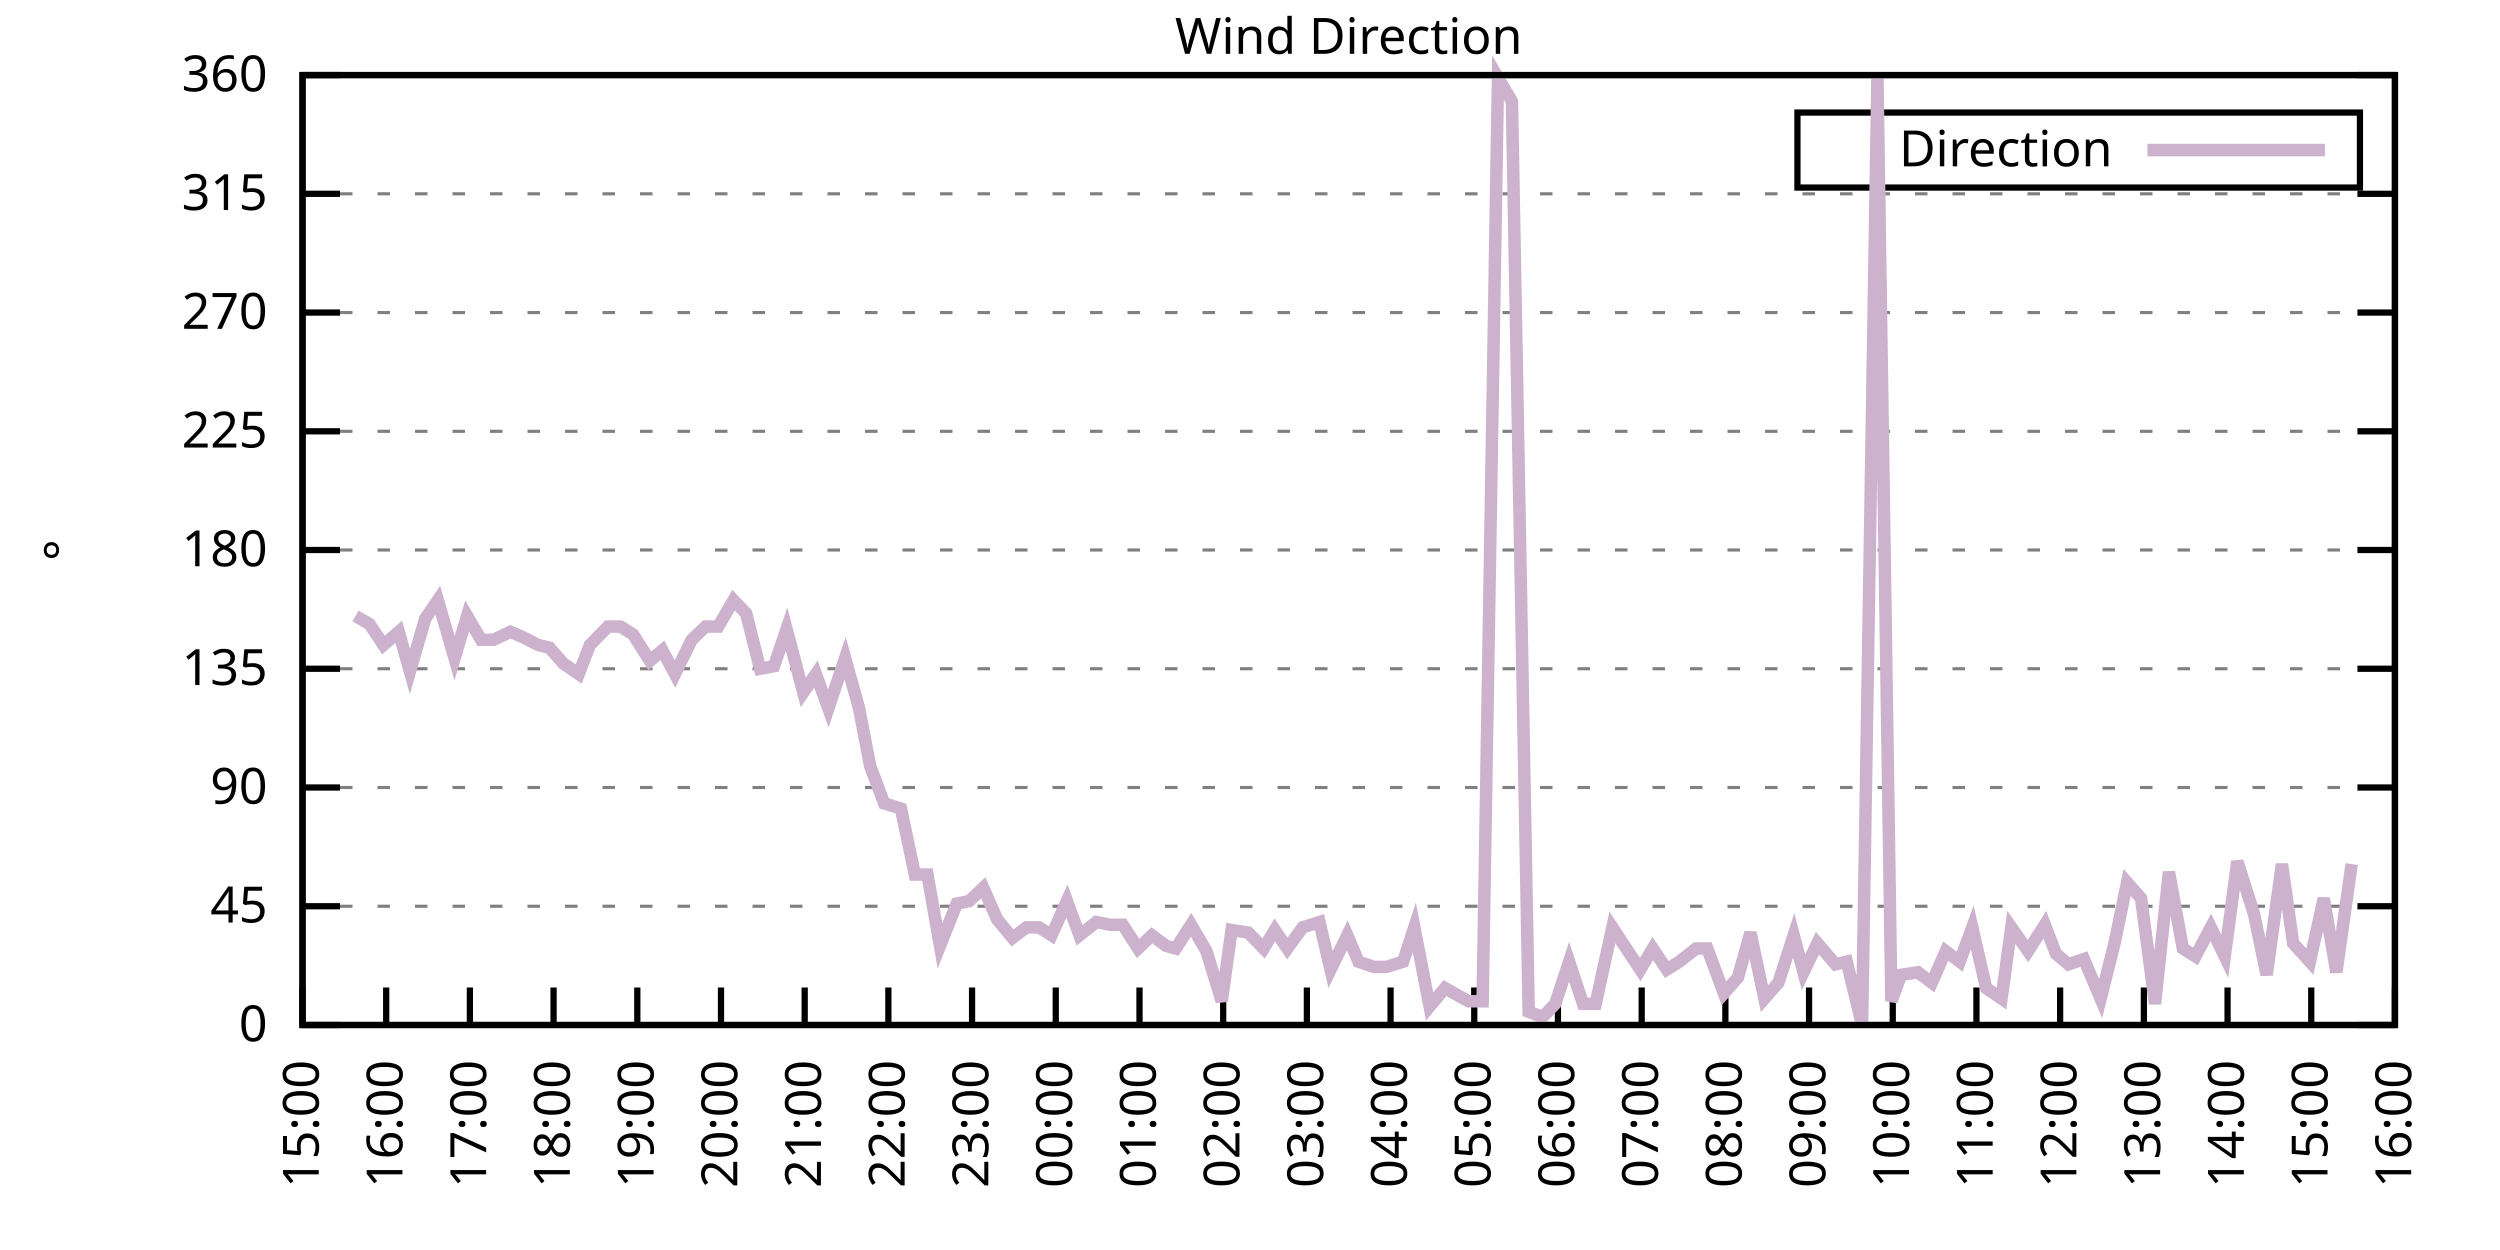
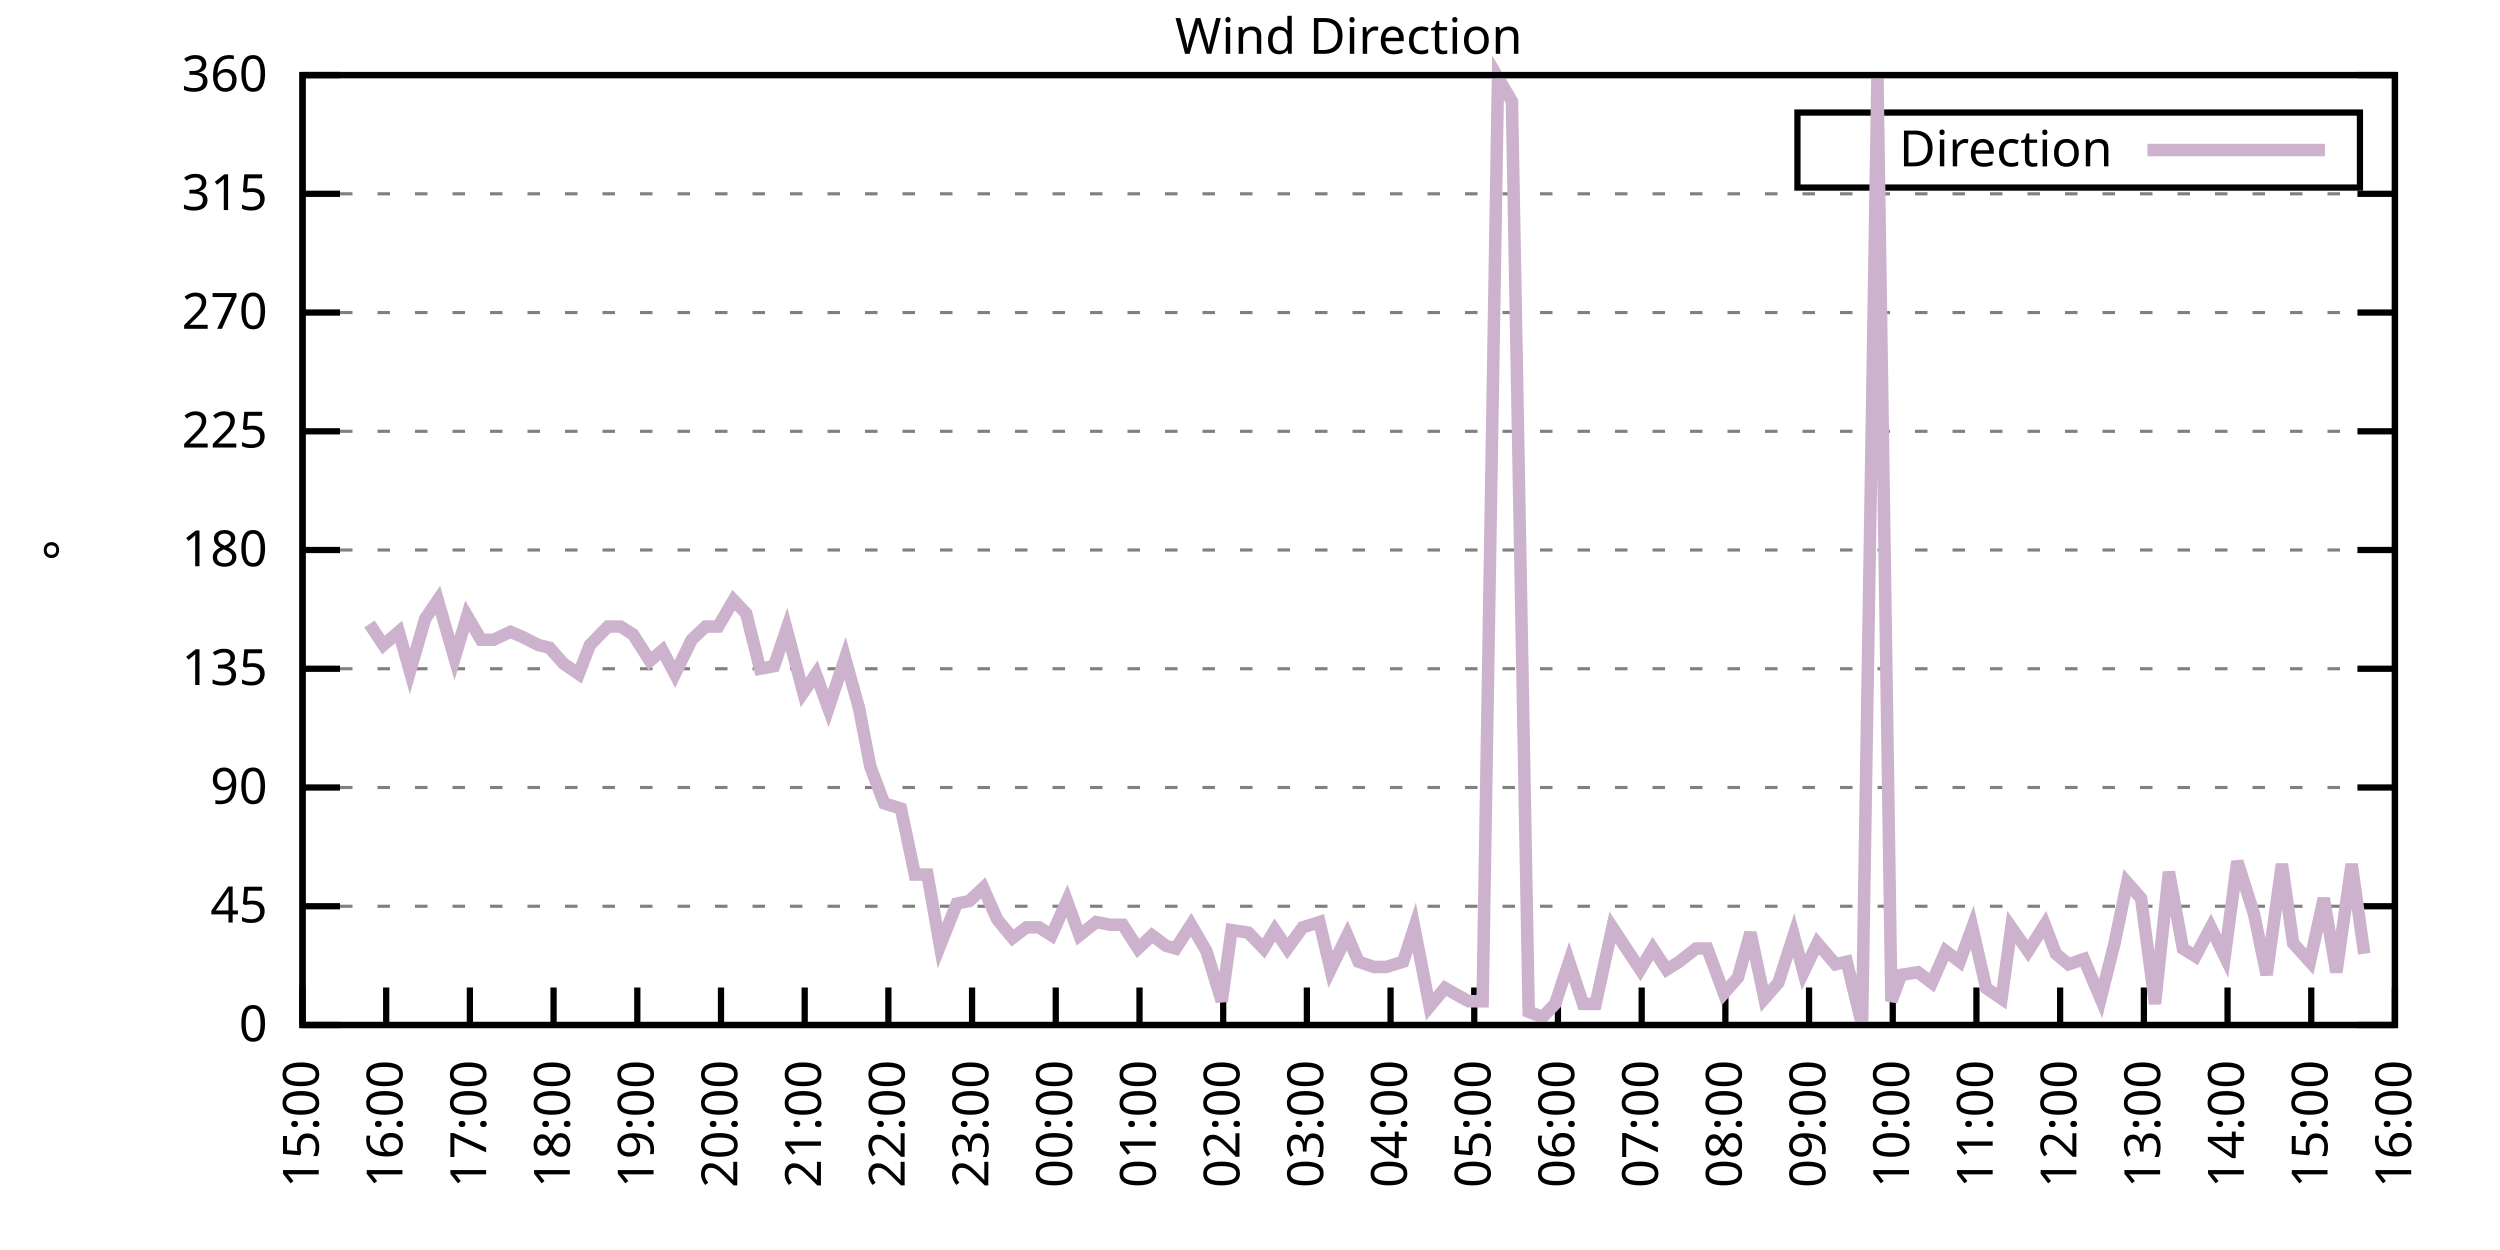
<svg xmlns="http://www.w3.org/2000/svg" xmlns:xlink="http://www.w3.org/1999/xlink" width="400" height="200" viewBox="0 0 400 200">
  <g id="gnuplot_canvas">
    <rect x="0" y="0" width="400" height="200" fill="none" />
    <defs>
      <circle id="gpDot" r="0.5" stroke-width="0.5" stroke="currentColor" />
      <path id="gpPt0" stroke-width="0.333" stroke="currentColor" d="M-1,0 h2 M0,-1 v2" />
      <path id="gpPt1" stroke-width="0.333" stroke="currentColor" d="M-1,-1 L1,1 M1,-1 L-1,1" />
      <path id="gpPt2" stroke-width="0.333" stroke="currentColor" d="M-1,0 L1,0 M0,-1 L0,1 M-1,-1 L1,1 M-1,1 L1,-1" />
      <rect id="gpPt3" stroke-width="0.333" stroke="currentColor" x="-1" y="-1" width="2" height="2" />
      <rect id="gpPt4" stroke-width="0.333" stroke="currentColor" fill="currentColor" x="-1" y="-1" width="2" height="2" />
      <circle id="gpPt5" stroke-width="0.333" stroke="currentColor" cx="0" cy="0" r="1" />
      <use xlink:href="#gpPt5" id="gpPt6" fill="currentColor" stroke="none" />
      <path id="gpPt7" stroke-width="0.333" stroke="currentColor" d="M0,-1.33 L-1.33,0.67 L1.33,0.67 z" />
      <use xlink:href="#gpPt7" id="gpPt8" fill="currentColor" stroke="none" />
      <use xlink:href="#gpPt7" id="gpPt9" stroke="currentColor" transform="rotate(180)" />
      <use xlink:href="#gpPt9" id="gpPt10" fill="currentColor" stroke="none" />
      <use xlink:href="#gpPt3" id="gpPt11" stroke="currentColor" transform="rotate(45)" />
      <use xlink:href="#gpPt11" id="gpPt12" fill="currentColor" stroke="none" />
      <path id="gpPt13" stroke-width="0.333" stroke="currentColor" d="M0,1.330 L1.265,0.411 L0.782,-1.067 L-0.782,-1.076 L-1.265,0.411 z" />
      <use xlink:href="#gpPt13" id="gpPt14" fill="currentColor" stroke="none" />
      <filter id="textbox" filterUnits="objectBoundingBox" x="0" y="0" height="1" width="1">
        <feFlood flood-color="white" flood-opacity="1" result="bgnd" />
        <feComposite in="SourceGraphic" in2="bgnd" operator="atop" />
      </filter>
      <filter id="greybox" filterUnits="objectBoundingBox" x="0" y="0" height="1" width="1">
        <feFlood flood-color="lightgrey" flood-opacity="1" result="grey" />
        <feComposite in="SourceGraphic" in2="grey" operator="atop" />
      </filter>
    </defs>
    <g fill="none" color="white" stroke="currentColor" stroke-width="1.00" stroke-linecap="butt" stroke-linejoin="miter">
</g>
    <g fill="none" color="black" stroke="currentColor" stroke-width="1.00" stroke-linecap="butt" stroke-linejoin="miter">
      <g stroke="none" shape-rendering="crispEdges">
        <polygon fill="rgb(255, 255, 255)" points="48.40,164.00 383.18,164.00 383.18,12.02 48.40,12.02 " />
      </g>
    </g>
    <g fill="none" color="black" stroke="currentColor" stroke-width="1.00" stroke-linecap="butt" stroke-linejoin="miter">
</g>
    <g fill="none" color="black" stroke="black" stroke-width="0.50" stroke-linecap="butt" stroke-linejoin="miter">
</g>
    <g fill="none" color="gray" stroke="currentColor" stroke-width="0.50" stroke-linecap="butt" stroke-linejoin="miter">
      <path stroke="gray" stroke-dasharray="2,4" class="gridline" d="M48.40,164.00 L383.19,164.00  " />
    </g>
    <g fill="none" color="gray" stroke="gray" stroke-width="1.00" stroke-linecap="butt" stroke-linejoin="miter">
</g>
    <g fill="none" color="black" stroke="currentColor" stroke-width="1.00" stroke-linecap="butt" stroke-linejoin="miter">
      <path stroke="black" d="M48.40,164.00 L54.40,164.00 M383.19,164.00 L377.19,164.00  " />
      <g transform="translate(42.80,166.60)" stroke="none" fill="black" font-family="Sans" font-size="8.00" text-anchor="end">
        <text>
          <tspan font-family="Sans"> 0</tspan>
        </text>
      </g>
    </g>
    <g fill="none" color="black" stroke="currentColor" stroke-width="1.00" stroke-linecap="butt" stroke-linejoin="miter">
</g>
    <g fill="none" color="black" stroke="black" stroke-width="0.50" stroke-linecap="butt" stroke-linejoin="miter">
</g>
    <g fill="none" color="gray" stroke="currentColor" stroke-width="0.50" stroke-linecap="butt" stroke-linejoin="miter">
      <path stroke="gray" stroke-dasharray="2,4" class="gridline" d="M48.40,145.00 L383.19,145.00  " />
    </g>
    <g fill="none" color="gray" stroke="gray" stroke-width="1.00" stroke-linecap="butt" stroke-linejoin="miter">
</g>
    <g fill="none" color="black" stroke="currentColor" stroke-width="1.00" stroke-linecap="butt" stroke-linejoin="miter">
      <path stroke="black" d="M48.40,145.00 L54.40,145.00 M383.19,145.00 L377.19,145.00  " />
      <g transform="translate(42.80,147.60)" stroke="none" fill="black" font-family="Sans" font-size="8.00" text-anchor="end">
        <text>
          <tspan font-family="Sans"> 45</tspan>
        </text>
      </g>
    </g>
    <g fill="none" color="black" stroke="currentColor" stroke-width="1.00" stroke-linecap="butt" stroke-linejoin="miter">
</g>
    <g fill="none" color="black" stroke="black" stroke-width="0.50" stroke-linecap="butt" stroke-linejoin="miter">
</g>
    <g fill="none" color="gray" stroke="currentColor" stroke-width="0.50" stroke-linecap="butt" stroke-linejoin="miter">
      <path stroke="gray" stroke-dasharray="2,4" class="gridline" d="M48.40,126.00 L383.19,126.00  " />
    </g>
    <g fill="none" color="gray" stroke="gray" stroke-width="1.00" stroke-linecap="butt" stroke-linejoin="miter">
</g>
    <g fill="none" color="black" stroke="currentColor" stroke-width="1.00" stroke-linecap="butt" stroke-linejoin="miter">
      <path stroke="black" d="M48.40,126.00 L54.40,126.00 M383.19,126.00 L377.19,126.00  " />
      <g transform="translate(42.80,128.60)" stroke="none" fill="black" font-family="Sans" font-size="8.00" text-anchor="end">
        <text>
          <tspan font-family="Sans"> 90</tspan>
        </text>
      </g>
    </g>
    <g fill="none" color="black" stroke="currentColor" stroke-width="1.00" stroke-linecap="butt" stroke-linejoin="miter">
</g>
    <g fill="none" color="black" stroke="black" stroke-width="0.50" stroke-linecap="butt" stroke-linejoin="miter">
</g>
    <g fill="none" color="gray" stroke="currentColor" stroke-width="0.50" stroke-linecap="butt" stroke-linejoin="miter">
      <path stroke="gray" stroke-dasharray="2,4" class="gridline" d="M48.40,107.00 L383.19,107.00  " />
    </g>
    <g fill="none" color="gray" stroke="gray" stroke-width="1.00" stroke-linecap="butt" stroke-linejoin="miter">
</g>
    <g fill="none" color="black" stroke="currentColor" stroke-width="1.00" stroke-linecap="butt" stroke-linejoin="miter">
      <path stroke="black" d="M48.40,107.00 L54.40,107.00 M383.19,107.00 L377.19,107.00  " />
      <g transform="translate(42.80,109.60)" stroke="none" fill="black" font-family="Sans" font-size="8.00" text-anchor="end">
        <text>
          <tspan font-family="Sans"> 135</tspan>
        </text>
      </g>
    </g>
    <g fill="none" color="black" stroke="currentColor" stroke-width="1.00" stroke-linecap="butt" stroke-linejoin="miter">
</g>
    <g fill="none" color="black" stroke="black" stroke-width="0.50" stroke-linecap="butt" stroke-linejoin="miter">
</g>
    <g fill="none" color="gray" stroke="currentColor" stroke-width="0.50" stroke-linecap="butt" stroke-linejoin="miter">
      <path stroke="gray" stroke-dasharray="2,4" class="gridline" d="M48.40,88.00 L383.19,88.00  " />
    </g>
    <g fill="none" color="gray" stroke="gray" stroke-width="1.00" stroke-linecap="butt" stroke-linejoin="miter">
</g>
    <g fill="none" color="black" stroke="currentColor" stroke-width="1.00" stroke-linecap="butt" stroke-linejoin="miter">
      <path stroke="black" d="M48.40,88.00 L54.40,88.00 M383.19,88.00 L377.19,88.00  " />
      <g transform="translate(42.80,90.60)" stroke="none" fill="black" font-family="Sans" font-size="8.00" text-anchor="end">
        <text>
          <tspan font-family="Sans"> 180</tspan>
        </text>
      </g>
    </g>
    <g fill="none" color="black" stroke="currentColor" stroke-width="1.00" stroke-linecap="butt" stroke-linejoin="miter">
</g>
    <g fill="none" color="black" stroke="black" stroke-width="0.50" stroke-linecap="butt" stroke-linejoin="miter">
</g>
    <g fill="none" color="gray" stroke="currentColor" stroke-width="0.50" stroke-linecap="butt" stroke-linejoin="miter">
      <path stroke="gray" stroke-dasharray="2,4" class="gridline" d="M48.40,69.01 L383.19,69.01  " />
    </g>
    <g fill="none" color="gray" stroke="gray" stroke-width="1.00" stroke-linecap="butt" stroke-linejoin="miter">
</g>
    <g fill="none" color="black" stroke="currentColor" stroke-width="1.00" stroke-linecap="butt" stroke-linejoin="miter">
      <path stroke="black" d="M48.40,69.01 L54.40,69.01 M383.19,69.01 L377.19,69.01  " />
      <g transform="translate(42.80,71.61)" stroke="none" fill="black" font-family="Sans" font-size="8.00" text-anchor="end">
        <text>
          <tspan font-family="Sans"> 225</tspan>
        </text>
      </g>
    </g>
    <g fill="none" color="black" stroke="currentColor" stroke-width="1.00" stroke-linecap="butt" stroke-linejoin="miter">
</g>
    <g fill="none" color="black" stroke="black" stroke-width="0.50" stroke-linecap="butt" stroke-linejoin="miter">
</g>
    <g fill="none" color="gray" stroke="currentColor" stroke-width="0.50" stroke-linecap="butt" stroke-linejoin="miter">
      <path stroke="gray" stroke-dasharray="2,4" class="gridline" d="M48.40,50.01 L383.19,50.01  " />
    </g>
    <g fill="none" color="gray" stroke="gray" stroke-width="1.00" stroke-linecap="butt" stroke-linejoin="miter">
</g>
    <g fill="none" color="black" stroke="currentColor" stroke-width="1.00" stroke-linecap="butt" stroke-linejoin="miter">
      <path stroke="black" d="M48.40,50.01 L54.40,50.01 M383.19,50.01 L377.19,50.01  " />
      <g transform="translate(42.80,52.61)" stroke="none" fill="black" font-family="Sans" font-size="8.00" text-anchor="end">
        <text>
          <tspan font-family="Sans"> 270</tspan>
        </text>
      </g>
    </g>
    <g fill="none" color="black" stroke="currentColor" stroke-width="1.00" stroke-linecap="butt" stroke-linejoin="miter">
</g>
    <g fill="none" color="black" stroke="black" stroke-width="0.50" stroke-linecap="butt" stroke-linejoin="miter">
</g>
    <g fill="none" color="gray" stroke="currentColor" stroke-width="0.50" stroke-linecap="butt" stroke-linejoin="miter">
      <path stroke="gray" stroke-dasharray="2,4" class="gridline" d="M48.40,31.01 L383.19,31.01  " />
    </g>
    <g fill="none" color="gray" stroke="gray" stroke-width="1.00" stroke-linecap="butt" stroke-linejoin="miter">
</g>
    <g fill="none" color="black" stroke="currentColor" stroke-width="1.00" stroke-linecap="butt" stroke-linejoin="miter">
      <path stroke="black" d="M48.40,31.01 L54.40,31.01 M383.19,31.01 L377.19,31.01  " />
      <g transform="translate(42.80,33.61)" stroke="none" fill="black" font-family="Sans" font-size="8.00" text-anchor="end">
        <text>
          <tspan font-family="Sans"> 315</tspan>
        </text>
      </g>
    </g>
    <g fill="none" color="black" stroke="currentColor" stroke-width="1.00" stroke-linecap="butt" stroke-linejoin="miter">
</g>
    <g fill="none" color="black" stroke="black" stroke-width="0.50" stroke-linecap="butt" stroke-linejoin="miter">
</g>
    <g fill="none" color="gray" stroke="currentColor" stroke-width="0.50" stroke-linecap="butt" stroke-linejoin="miter">
      <path stroke="gray" stroke-dasharray="2,4" class="gridline" d="M48.40,12.01 L383.19,12.01  " />
    </g>
    <g fill="none" color="gray" stroke="gray" stroke-width="1.00" stroke-linecap="butt" stroke-linejoin="miter">
</g>
    <g fill="none" color="black" stroke="currentColor" stroke-width="1.00" stroke-linecap="butt" stroke-linejoin="miter">
      <path stroke="black" d="M48.40,12.01 L54.40,12.01 M383.19,12.01 L377.19,12.01  " />
      <g transform="translate(42.80,14.61)" stroke="none" fill="black" font-family="Sans" font-size="8.00" text-anchor="end">
        <text>
          <tspan font-family="Sans"> 360</tspan>
        </text>
      </g>
    </g>
    <g fill="none" color="black" stroke="currentColor" stroke-width="1.00" stroke-linecap="butt" stroke-linejoin="miter">
      <path stroke="black" d="M48.40,164.00 L48.40,158.00  " />
      <g transform="translate(51.00,169.60) rotate(270.00)" stroke="none" fill="black" font-family="Sans" font-size="8.00" text-anchor="end">
        <text>
          <tspan font-family="Sans">15:00</tspan>
        </text>
      </g>
    </g>
    <g fill="none" color="black" stroke="currentColor" stroke-width="1.00" stroke-linecap="butt" stroke-linejoin="miter">
      <path stroke="black" d="M61.79,164.00 L61.79,158.00  " />
      <g transform="translate(64.39,169.60) rotate(270.00)" stroke="none" fill="black" font-family="Sans" font-size="8.00" text-anchor="end">
        <text>
          <tspan font-family="Sans">16:00</tspan>
        </text>
      </g>
    </g>
    <g fill="none" color="black" stroke="currentColor" stroke-width="1.00" stroke-linecap="butt" stroke-linejoin="miter">
      <path stroke="black" d="M75.18,164.00 L75.18,158.00  " />
      <g transform="translate(77.78,169.60) rotate(270.00)" stroke="none" fill="black" font-family="Sans" font-size="8.00" text-anchor="end">
        <text>
          <tspan font-family="Sans">17:00</tspan>
        </text>
      </g>
    </g>
    <g fill="none" color="black" stroke="currentColor" stroke-width="1.00" stroke-linecap="butt" stroke-linejoin="miter">
      <path stroke="black" d="M88.57,164.00 L88.57,158.00  " />
      <g transform="translate(91.17,169.60) rotate(270.00)" stroke="none" fill="black" font-family="Sans" font-size="8.00" text-anchor="end">
        <text>
          <tspan font-family="Sans">18:00</tspan>
        </text>
      </g>
    </g>
    <g fill="none" color="black" stroke="currentColor" stroke-width="1.00" stroke-linecap="butt" stroke-linejoin="miter">
      <path stroke="black" d="M101.97,164.00 L101.97,158.00  " />
      <g transform="translate(104.57,169.60) rotate(270.00)" stroke="none" fill="black" font-family="Sans" font-size="8.00" text-anchor="end">
        <text>
          <tspan font-family="Sans">19:00</tspan>
        </text>
      </g>
    </g>
    <g fill="none" color="black" stroke="currentColor" stroke-width="1.00" stroke-linecap="butt" stroke-linejoin="miter">
      <path stroke="black" d="M115.36,164.00 L115.36,158.00  " />
      <g transform="translate(117.96,169.60) rotate(270.00)" stroke="none" fill="black" font-family="Sans" font-size="8.00" text-anchor="end">
        <text>
          <tspan font-family="Sans">20:00</tspan>
        </text>
      </g>
    </g>
    <g fill="none" color="black" stroke="currentColor" stroke-width="1.00" stroke-linecap="butt" stroke-linejoin="miter">
      <path stroke="black" d="M128.75,164.00 L128.75,158.00  " />
      <g transform="translate(131.35,169.60) rotate(270.00)" stroke="none" fill="black" font-family="Sans" font-size="8.00" text-anchor="end">
        <text>
          <tspan font-family="Sans">21:00</tspan>
        </text>
      </g>
    </g>
    <g fill="none" color="black" stroke="currentColor" stroke-width="1.00" stroke-linecap="butt" stroke-linejoin="miter">
      <path stroke="black" d="M142.14,164.00 L142.14,158.00  " />
      <g transform="translate(144.74,169.60) rotate(270.00)" stroke="none" fill="black" font-family="Sans" font-size="8.00" text-anchor="end">
        <text>
          <tspan font-family="Sans">22:00</tspan>
        </text>
      </g>
    </g>
    <g fill="none" color="black" stroke="currentColor" stroke-width="1.00" stroke-linecap="butt" stroke-linejoin="miter">
      <path stroke="black" d="M155.53,164.00 L155.53,158.00  " />
      <g transform="translate(158.13,169.60) rotate(270.00)" stroke="none" fill="black" font-family="Sans" font-size="8.00" text-anchor="end">
        <text>
          <tspan font-family="Sans">23:00</tspan>
        </text>
      </g>
    </g>
    <g fill="none" color="black" stroke="currentColor" stroke-width="1.00" stroke-linecap="butt" stroke-linejoin="miter">
      <path stroke="black" d="M168.92,164.00 L168.92,158.00  " />
      <g transform="translate(171.52,169.60) rotate(270.00)" stroke="none" fill="black" font-family="Sans" font-size="8.00" text-anchor="end">
        <text>
          <tspan font-family="Sans">00:00</tspan>
        </text>
      </g>
    </g>
    <g fill="none" color="black" stroke="currentColor" stroke-width="1.00" stroke-linecap="butt" stroke-linejoin="miter">
      <path stroke="black" d="M182.32,164.00 L182.32,158.00  " />
      <g transform="translate(184.92,169.60) rotate(270.00)" stroke="none" fill="black" font-family="Sans" font-size="8.00" text-anchor="end">
        <text>
          <tspan font-family="Sans">01:00</tspan>
        </text>
      </g>
    </g>
    <g fill="none" color="black" stroke="currentColor" stroke-width="1.00" stroke-linecap="butt" stroke-linejoin="miter">
      <path stroke="black" d="M195.71,164.00 L195.71,158.00  " />
      <g transform="translate(198.31,169.60) rotate(270.00)" stroke="none" fill="black" font-family="Sans" font-size="8.00" text-anchor="end">
        <text>
          <tspan font-family="Sans">02:00</tspan>
        </text>
      </g>
    </g>
    <g fill="none" color="black" stroke="currentColor" stroke-width="1.00" stroke-linecap="butt" stroke-linejoin="miter">
      <path stroke="black" d="M209.10,164.00 L209.10,158.00  " />
      <g transform="translate(211.70,169.60) rotate(270.00)" stroke="none" fill="black" font-family="Sans" font-size="8.00" text-anchor="end">
        <text>
          <tspan font-family="Sans">03:00</tspan>
        </text>
      </g>
    </g>
    <g fill="none" color="black" stroke="currentColor" stroke-width="1.00" stroke-linecap="butt" stroke-linejoin="miter">
      <path stroke="black" d="M222.49,164.00 L222.49,158.00  " />
      <g transform="translate(225.09,169.60) rotate(270.00)" stroke="none" fill="black" font-family="Sans" font-size="8.00" text-anchor="end">
        <text>
          <tspan font-family="Sans">04:00</tspan>
        </text>
      </g>
    </g>
    <g fill="none" color="black" stroke="currentColor" stroke-width="1.00" stroke-linecap="butt" stroke-linejoin="miter">
      <path stroke="black" d="M235.88,164.00 L235.88,158.00  " />
      <g transform="translate(238.48,169.60) rotate(270.00)" stroke="none" fill="black" font-family="Sans" font-size="8.00" text-anchor="end">
        <text>
          <tspan font-family="Sans">05:00</tspan>
        </text>
      </g>
    </g>
    <g fill="none" color="black" stroke="currentColor" stroke-width="1.00" stroke-linecap="butt" stroke-linejoin="miter">
      <path stroke="black" d="M249.27,164.00 L249.27,158.00  " />
      <g transform="translate(251.87,169.60) rotate(270.00)" stroke="none" fill="black" font-family="Sans" font-size="8.00" text-anchor="end">
        <text>
          <tspan font-family="Sans">06:00</tspan>
        </text>
      </g>
    </g>
    <g fill="none" color="black" stroke="currentColor" stroke-width="1.00" stroke-linecap="butt" stroke-linejoin="miter">
      <path stroke="black" d="M262.67,164.00 L262.67,158.00  " />
      <g transform="translate(265.27,169.60) rotate(270.00)" stroke="none" fill="black" font-family="Sans" font-size="8.00" text-anchor="end">
        <text>
          <tspan font-family="Sans">07:00</tspan>
        </text>
      </g>
    </g>
    <g fill="none" color="black" stroke="currentColor" stroke-width="1.00" stroke-linecap="butt" stroke-linejoin="miter">
      <path stroke="black" d="M276.06,164.00 L276.06,158.00  " />
      <g transform="translate(278.66,169.60) rotate(270.00)" stroke="none" fill="black" font-family="Sans" font-size="8.00" text-anchor="end">
        <text>
          <tspan font-family="Sans">08:00</tspan>
        </text>
      </g>
    </g>
    <g fill="none" color="black" stroke="currentColor" stroke-width="1.00" stroke-linecap="butt" stroke-linejoin="miter">
      <path stroke="black" d="M289.45,164.00 L289.45,158.00  " />
      <g transform="translate(292.05,169.60) rotate(270.00)" stroke="none" fill="black" font-family="Sans" font-size="8.00" text-anchor="end">
        <text>
          <tspan font-family="Sans">09:00</tspan>
        </text>
      </g>
    </g>
    <g fill="none" color="black" stroke="currentColor" stroke-width="1.00" stroke-linecap="butt" stroke-linejoin="miter">
      <path stroke="black" d="M302.84,164.00 L302.84,158.00  " />
      <g transform="translate(305.44,169.60) rotate(270.00)" stroke="none" fill="black" font-family="Sans" font-size="8.00" text-anchor="end">
        <text>
          <tspan font-family="Sans">10:00</tspan>
        </text>
      </g>
    </g>
    <g fill="none" color="black" stroke="currentColor" stroke-width="1.00" stroke-linecap="butt" stroke-linejoin="miter">
      <path stroke="black" d="M316.23,164.00 L316.23,158.00  " />
      <g transform="translate(318.83,169.60) rotate(270.00)" stroke="none" fill="black" font-family="Sans" font-size="8.00" text-anchor="end">
        <text>
          <tspan font-family="Sans">11:00</tspan>
        </text>
      </g>
    </g>
    <g fill="none" color="black" stroke="currentColor" stroke-width="1.00" stroke-linecap="butt" stroke-linejoin="miter">
      <path stroke="black" d="M329.62,164.00 L329.62,158.00  " />
      <g transform="translate(332.22,169.60) rotate(270.00)" stroke="none" fill="black" font-family="Sans" font-size="8.00" text-anchor="end">
        <text>
          <tspan font-family="Sans">12:00</tspan>
        </text>
      </g>
    </g>
    <g fill="none" color="black" stroke="currentColor" stroke-width="1.00" stroke-linecap="butt" stroke-linejoin="miter">
      <path stroke="black" d="M343.02,164.00 L343.02,158.00  " />
      <g transform="translate(345.62,169.60) rotate(270.00)" stroke="none" fill="black" font-family="Sans" font-size="8.00" text-anchor="end">
        <text>
          <tspan font-family="Sans">13:00</tspan>
        </text>
      </g>
    </g>
    <g fill="none" color="black" stroke="currentColor" stroke-width="1.00" stroke-linecap="butt" stroke-linejoin="miter">
      <path stroke="black" d="M356.41,164.00 L356.41,158.00  " />
      <g transform="translate(359.01,169.60) rotate(270.00)" stroke="none" fill="black" font-family="Sans" font-size="8.00" text-anchor="end">
        <text>
          <tspan font-family="Sans">14:00</tspan>
        </text>
      </g>
    </g>
    <g fill="none" color="black" stroke="currentColor" stroke-width="1.00" stroke-linecap="butt" stroke-linejoin="miter">
      <path stroke="black" d="M369.80,164.00 L369.80,158.00  " />
      <g transform="translate(372.40,169.60) rotate(270.00)" stroke="none" fill="black" font-family="Sans" font-size="8.00" text-anchor="end">
        <text>
          <tspan font-family="Sans">15:00</tspan>
        </text>
      </g>
    </g>
    <g fill="none" color="black" stroke="currentColor" stroke-width="1.00" stroke-linecap="butt" stroke-linejoin="miter">
      <path stroke="black" d="M383.19,164.00 L383.19,158.00  " />
      <g transform="translate(385.79,169.60) rotate(270.00)" stroke="none" fill="black" font-family="Sans" font-size="8.00" text-anchor="end">
        <text>
          <tspan font-family="Sans">16:00</tspan>
        </text>
      </g>
    </g>
    <g fill="none" color="black" stroke="currentColor" stroke-width="1.00" stroke-linecap="butt" stroke-linejoin="miter">
</g>
    <g fill="none" color="black" stroke="currentColor" stroke-width="1.00" stroke-linecap="butt" stroke-linejoin="miter">
      <path stroke="black" d="M48.40,12.01 L48.40,164.00 L383.19,164.00 L383.19,12.01 L48.40,12.01 Z  " />
    </g>
    <g fill="none" color="black" stroke="currentColor" stroke-width="1.00" stroke-linecap="butt" stroke-linejoin="miter">
</g>
    <g fill="none" color="black" stroke="currentColor" stroke-width="1.00" stroke-linecap="butt" stroke-linejoin="miter">
      <path stroke="black" d="M287.59,30.01 L287.59,18.01 L377.59,18.01 L377.59,30.01 L287.59,30.01 Z  " />
    </g>
    <g id="Wind_direction_plot_1">
      <g fill="none" color="white" stroke="black" stroke-width="2.00" stroke-linecap="butt" stroke-linejoin="miter">
</g>
      <g fill="none" color="black" stroke="currentColor" stroke-width="2.00" stroke-linecap="butt" stroke-linejoin="miter">
        <g transform="translate(337.99,26.61)" stroke="none" fill="black" font-family="Sans" font-size="8.00" text-anchor="end">
          <text>
            <tspan font-family="Sans">Direction</tspan>
          </text>
        </g>
      </g>
      <g fill="none" color="black" stroke="currentColor" stroke-width="2.00" stroke-linecap="butt" stroke-linejoin="miter">
-         <path stroke="rgb(204, 178, 204)" d="M343.59,24.01 L371.99,24.01 M56.88,98.56 L59.11,99.83 L61.35,103.20 L63.80,101.09 L65.59,107.43 L68.04,98.98   L70.05,96.03 L72.73,105.31 L74.74,98.56 L76.97,102.36 L78.98,102.36 L81.66,101.09 L83.66,101.94 L86.12,103.20   L87.91,103.63 L90.14,106.16 L92.59,107.85 L94.38,103.20 L97.28,100.25 L99.29,100.25 L101.30,101.52 L103.98,105.74   L105.98,104.05 L107.99,107.85 L110.67,102.36 L112.90,100.25 L114.91,100.25 L117.37,96.03 L119.38,98.14 L121.61,107.00   L123.84,106.58 L125.85,100.67 L128.53,110.80 L130.54,107.85 L132.54,113.34 L135.22,105.31 L137.45,113.34 L139.24,122.62   L141.47,128.54 L144.15,129.38 L146.38,139.93 L148.39,139.93 L150.40,151.33 L153.08,144.58 L155.09,144.16 L157.32,142.05   L159.55,147.11 L162.01,150.07 L164.24,148.38 L166.25,148.38 L168.25,149.65 L170.71,144.16 L172.72,149.65 L175.40,147.53   L177.63,147.96 L179.64,147.96 L182.09,151.76 L184.32,149.65 L186.56,151.33 L188.12,151.76 L190.57,147.96 L193.03,152.18   L195.48,160.20 L197.05,148.80 L199.73,149.22 L202.18,151.76 L203.97,148.80 L205.97,151.76 L208.43,148.38 L211.11,147.53   L212.89,155.13 L215.57,149.65 L217.36,153.87 L219.81,154.71 L221.82,154.71 L224.50,153.87 L226.29,148.38 L228.74,161.04   L231.20,158.09 L233.43,159.36 L234.99,160.20 L237.22,160.20 L239.68,12.43 L241.91,16.23 L244.59,161.89 L246.82,162.73   L248.83,160.62 L251.06,153.87 L253.29,160.62 L255.30,160.62 L257.98,148.38 L260.21,151.76 L262.44,155.13 L264.45,151.76   L266.68,155.13 L268.69,153.87 L271.37,151.76 L273.16,151.76 L275.83,158.93 L278.07,156.40 L280.07,149.22 L282.31,159.78   L284.54,157.24 L286.99,149.65 L288.56,155.56 L290.79,150.91 L293.69,154.29 L295.48,153.87 L297.93,164.00 L300.39,12.43   L302.62,160.20 L304.18,155.98 L306.86,155.56 L309.09,157.24 L311.32,152.18 L313.55,153.87 L315.56,148.38 L317.79,158.09   L320.25,159.78 L321.81,148.38 L324.49,152.18 L327.17,147.96 L328.95,152.60 L330.96,154.29 L333.42,153.45 L336.10,159.78   L338.33,150.91 L340.34,141.20 L342.57,143.73 L344.80,160.62 L347.03,139.51 L349.26,151.76 L351.27,153.02 L353.73,148.38   L355.96,153.02 L357.97,137.82 L360.65,146.27 L362.66,155.98 L365.11,138.25 L366.90,150.91 L369.58,153.87 L371.81,143.73   L373.82,155.56 L376.27,138.25  " />
+         <path stroke="rgb(204, 178, 204)" d="M343.59,24.01 L371.99,24.01 M59.11,99.83 L61.35,103.20 L63.80,101.09 L65.59,107.43 L68.04,98.98 L70.05,96.03   L72.73,105.31 L74.74,98.56 L76.97,102.36 L78.98,102.36 L81.66,101.09 L83.66,101.94 L86.12,103.20 L87.91,103.63   L90.14,106.16 L92.59,107.85 L94.38,103.20 L97.28,100.25 L99.29,100.25 L101.30,101.52 L103.98,105.74 L105.98,104.05   L107.99,107.85 L110.67,102.36 L112.90,100.25 L114.91,100.25 L117.37,96.03 L119.38,98.14 L121.61,107.00 L123.84,106.58   L125.85,100.67 L128.53,110.80 L130.54,107.85 L132.54,113.34 L135.22,105.31 L137.45,113.34 L139.24,122.62 L141.47,128.54   L144.15,129.38 L146.38,139.93 L148.39,139.93 L150.40,151.33 L153.08,144.58 L155.09,144.16 L157.32,142.05 L159.55,147.11   L162.01,150.07 L164.24,148.38 L166.25,148.38 L168.25,149.65 L170.71,144.16 L172.72,149.65 L175.40,147.53 L177.63,147.96   L179.64,147.96 L182.09,151.76 L184.32,149.65 L186.56,151.33 L188.12,151.76 L190.57,147.96 L193.03,152.18 L195.48,160.20   L197.05,148.80 L199.73,149.22 L202.18,151.76 L203.97,148.80 L205.97,151.76 L208.43,148.38 L211.11,147.53 L212.89,155.13   L215.57,149.65 L217.36,153.87 L219.81,154.71 L221.82,154.71 L224.50,153.87 L226.29,148.38 L228.74,161.04 L231.20,158.09   L233.43,159.36 L234.99,160.20 L237.22,160.20 L239.68,12.43 L241.91,16.23 L244.59,161.89 L246.82,162.73 L248.83,160.62   L251.06,153.87 L253.29,160.62 L255.30,160.62 L257.98,148.38 L260.21,151.76 L262.44,155.13 L264.45,151.76 L266.68,155.13   L268.69,153.87 L271.37,151.76 L273.16,151.76 L275.83,158.93 L278.07,156.40 L280.07,149.22 L282.31,159.78 L284.54,157.24   L286.99,149.65 L288.56,155.56 L290.79,150.91 L293.69,154.29 L295.48,153.87 L297.93,164.00 L300.39,12.43 L302.62,160.20   L304.18,155.98 L306.86,155.56 L309.09,157.24 L311.32,152.18 L313.55,153.87 L315.56,148.38 L317.79,158.09 L320.25,159.78   L321.81,148.38 L324.49,152.18 L327.17,147.96 L328.95,152.60 L330.96,154.29 L333.42,153.45 L336.10,159.78 L338.33,150.91   L340.34,141.20 L342.57,143.73 L344.80,160.62 L347.03,139.51 L349.26,151.76 L351.27,153.02 L353.73,148.38 L355.96,153.02   L357.97,137.82 L360.65,146.27 L362.66,155.98 L365.11,138.25 L366.90,150.91 L369.58,153.87 L371.81,143.73 L373.82,155.56   L376.27,138.25 L378.28,152.60  " />
      </g>
    </g>
    <g fill="none" color="black" stroke="currentColor" stroke-width="2.00" stroke-linecap="butt" stroke-linejoin="miter">
</g>
    <g fill="none" color="black" stroke="black" stroke-width="1.00" stroke-linecap="butt" stroke-linejoin="miter">
</g>
    <g fill="none" color="black" stroke="currentColor" stroke-width="1.00" stroke-linecap="butt" stroke-linejoin="miter">
      <path stroke="black" d="M48.40,12.01 L48.40,164.00 L383.19,164.00 L383.19,12.01 L48.40,12.01 Z  " />
      <g transform="translate(12.80,88.01) rotate(270.00)" stroke="none" fill="black" font-family="Sans" font-size="8.00" text-anchor="middle">
        <text>
          <tspan font-family="Sans">°</tspan>
        </text>
      </g>
    </g>
    <g fill="none" color="black" stroke="currentColor" stroke-width="1.00" stroke-linecap="butt" stroke-linejoin="miter">
</g>
    <g fill="none" color="black" stroke="currentColor" stroke-width="1.00" stroke-linecap="butt" stroke-linejoin="miter">
      <g transform="translate(215.79,8.61)" stroke="none" fill="black" font-family="Sans" font-size="8.00" text-anchor="middle">
        <text>
          <tspan font-family="Sans">Wind Direction</tspan>
        </text>
      </g>
    </g>
    <g fill="none" color="black" stroke="currentColor" stroke-width="1.00" stroke-linecap="butt" stroke-linejoin="miter">
</g>
  </g>
</svg>
